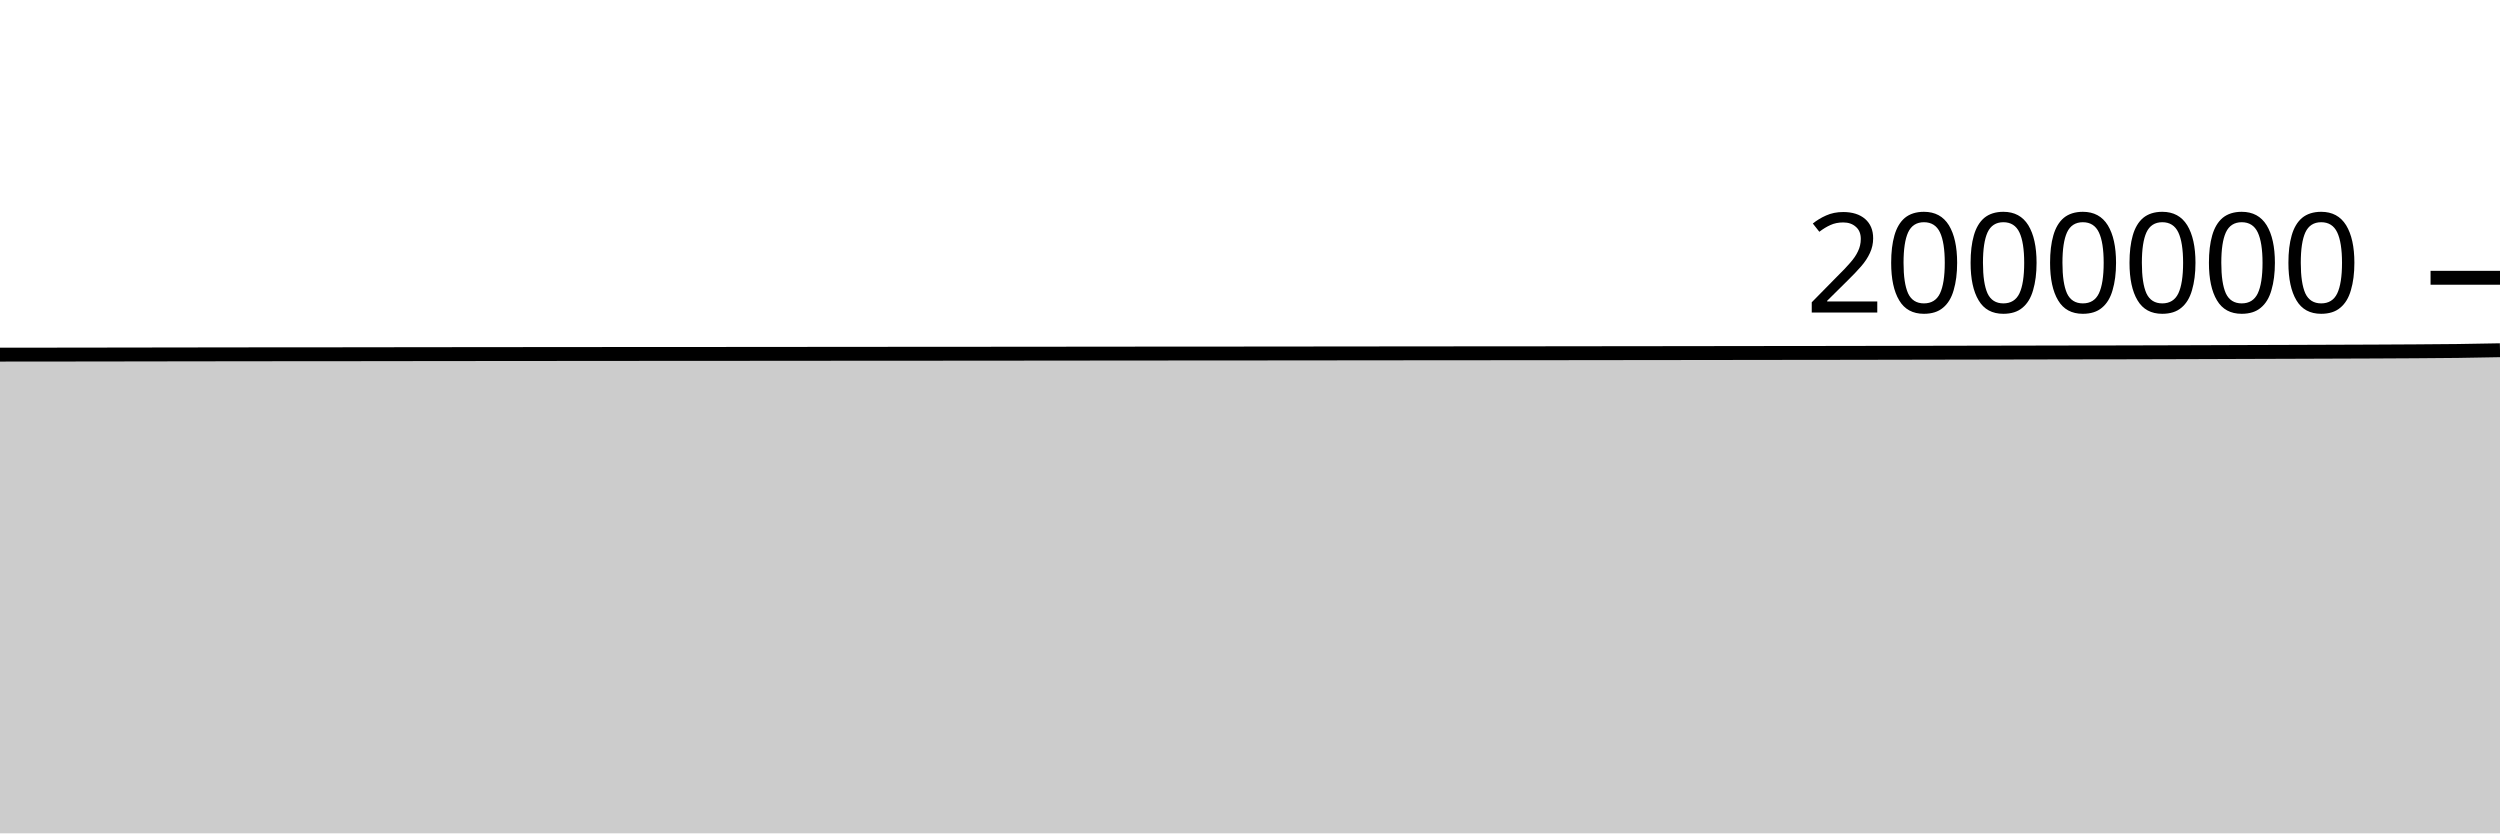
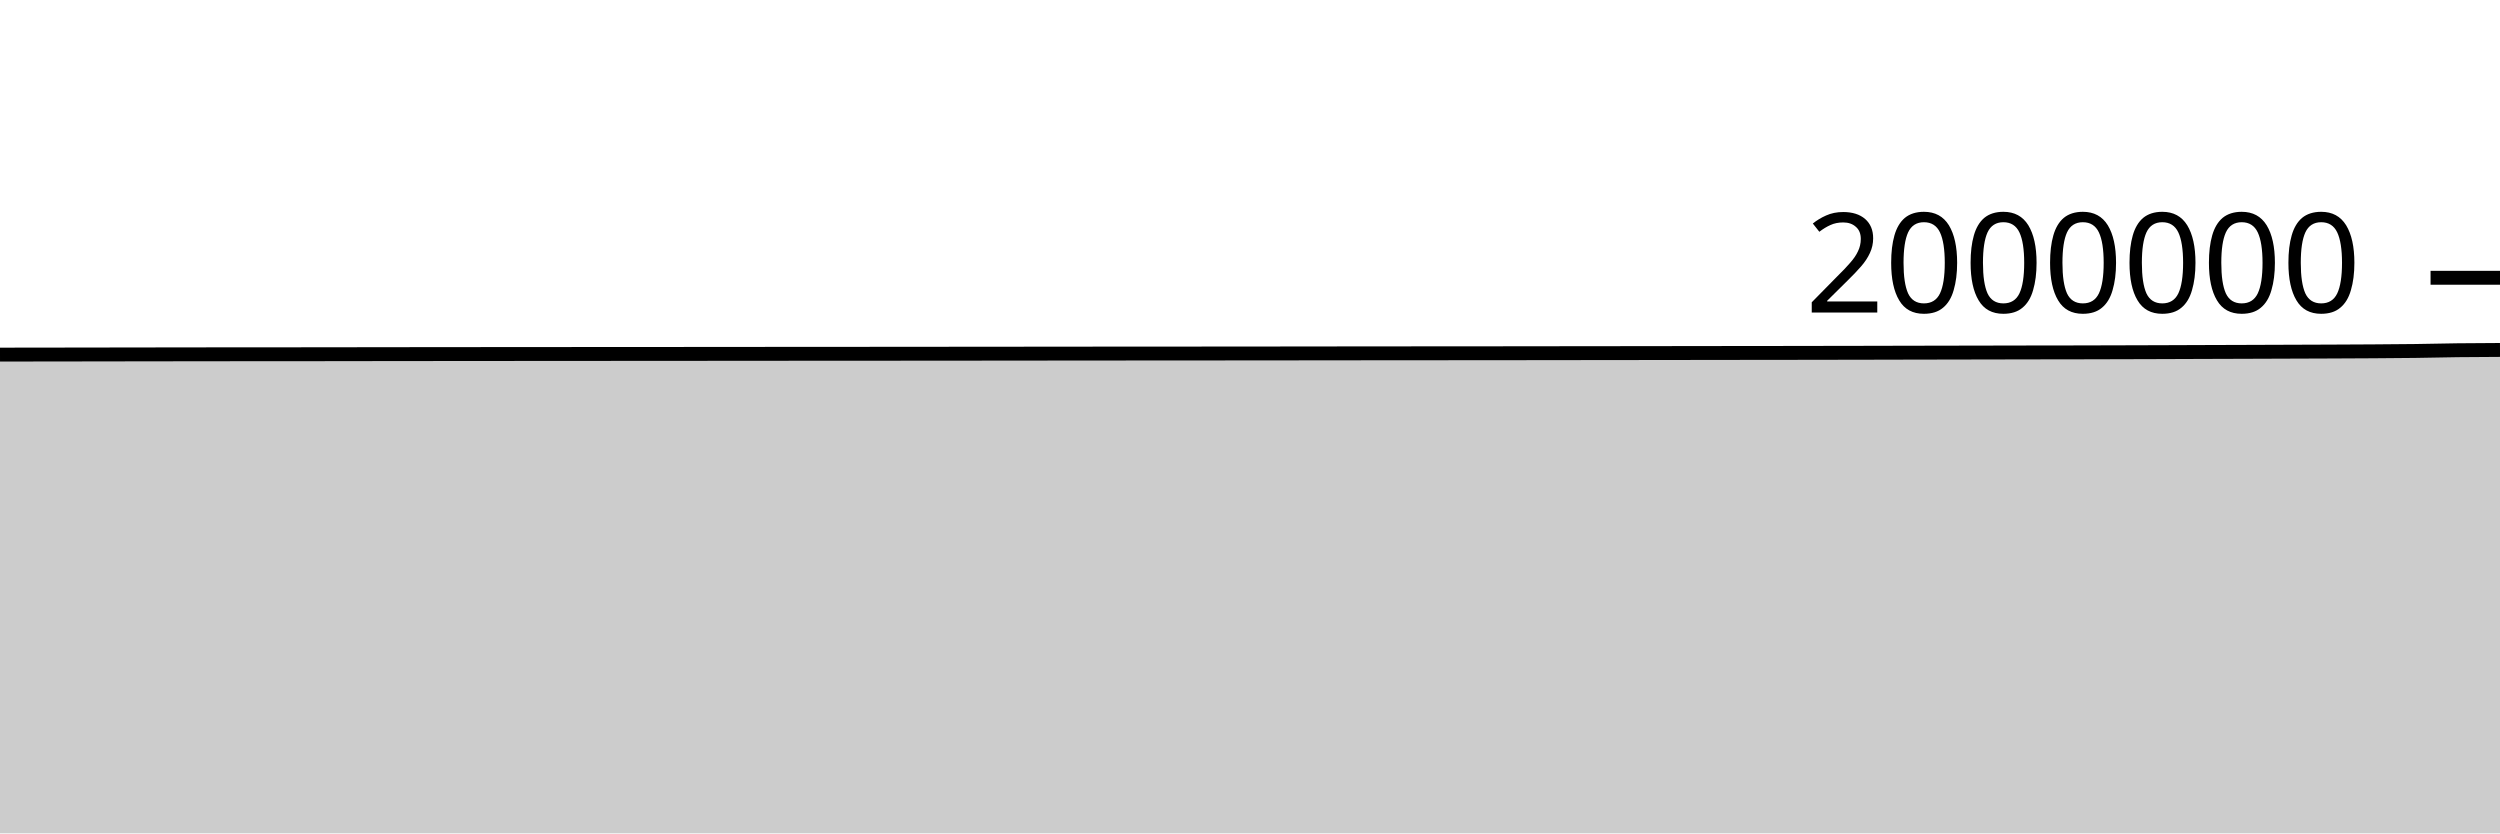
<svg xmlns="http://www.w3.org/2000/svg" viewBox="0 0 180 60">
  <g transform="translate(0,20)">
-     <path class="area" fill="rgba(0, 0, 0, 0.2)" d="M0,5.533C1.017,5.533,2.034,5.532,3.051,5.531C4.068,5.53,5.085,5.528,6.102,5.527C7.119,5.525,8.136,5.524,9.153,5.523C10.169,5.521,11.186,5.52,12.203,5.518C13.22,5.517,14.237,5.516,15.254,5.514C16.271,5.513,17.288,5.511,18.305,5.51C19.322,5.509,20.339,5.508,21.356,5.507C22.373,5.507,23.39,5.506,24.407,5.506C25.424,5.505,26.441,5.504,27.458,5.502C28.475,5.501,29.492,5.5,30.508,5.498C31.525,5.497,32.542,5.496,33.559,5.495C34.576,5.494,35.593,5.493,36.61,5.492C37.627,5.491,38.644,5.49,39.661,5.49C40.678,5.489,41.695,5.487,42.712,5.487C43.729,5.486,44.746,5.486,45.763,5.485C46.78,5.485,47.797,5.484,48.814,5.483C49.831,5.483,50.847,5.482,51.864,5.482C52.881,5.481,53.898,5.48,54.915,5.479C55.932,5.478,56.949,5.477,57.966,5.477C58.983,5.476,60,5.475,61.017,5.474C62.034,5.473,63.051,5.473,64.068,5.472C65.085,5.472,66.102,5.472,67.119,5.471C68.136,5.47,69.153,5.469,70.169,5.468C71.186,5.467,72.203,5.466,73.22,5.466C74.237,5.465,75.254,5.464,76.271,5.463C77.288,5.462,78.305,5.461,79.322,5.46C80.339,5.459,81.356,5.458,82.373,5.457C83.39,5.456,84.407,5.456,85.424,5.455C86.441,5.454,87.458,5.454,88.475,5.454C89.492,5.453,90.508,5.452,91.525,5.451C92.542,5.45,93.559,5.449,94.576,5.448C95.593,5.447,96.61,5.446,97.627,5.445C98.644,5.444,99.661,5.443,100.678,5.442C101.695,5.441,102.712,5.44,103.729,5.439C104.746,5.438,105.763,5.437,106.78,5.437C107.797,5.436,108.814,5.436,109.831,5.435C110.847,5.434,111.864,5.433,112.881,5.432C113.898,5.431,114.915,5.43,115.932,5.428C116.949,5.427,117.966,5.426,118.983,5.425C120,5.423,121.017,5.422,122.034,5.421C123.051,5.419,124.068,5.418,125.085,5.417C126.102,5.415,127.119,5.414,128.136,5.413C129.153,5.412,130.169,5.411,131.186,5.41C132.203,5.408,133.22,5.406,134.237,5.405C135.254,5.403,136.271,5.401,137.288,5.399C138.305,5.398,139.322,5.395,140.339,5.393C141.356,5.391,142.373,5.389,143.39,5.387C144.407,5.385,145.424,5.383,146.441,5.381C147.458,5.379,148.475,5.377,149.492,5.375C150.508,5.374,151.525,5.373,152.542,5.371C153.559,5.369,154.576,5.366,155.593,5.363C156.61,5.36,157.627,5.357,158.644,5.354C159.661,5.35,160.678,5.347,161.695,5.343C162.712,5.34,163.729,5.337,164.746,5.333C165.763,5.33,166.78,5.326,167.797,5.322C168.814,5.319,169.831,5.316,170.847,5.311C171.864,5.307,172.881,5.302,173.898,5.295C174.915,5.289,175.932,5.283,176.949,5.27C177.966,5.257,178.983,5.237,180,5.217L180,40C178.983,40,177.966,40,176.949,40C175.932,40,174.915,40,173.898,40C172.881,40,171.864,40,170.847,40C169.831,40,168.814,40,167.797,40C166.78,40,165.763,40,164.746,40C163.729,40,162.712,40,161.695,40C160.678,40,159.661,40,158.644,40C157.627,40,156.61,40,155.593,40C154.576,40,153.559,40,152.542,40C151.525,40,150.508,40,149.492,40C148.475,40,147.458,40,146.441,40C145.424,40,144.407,40,143.39,40C142.373,40,141.356,40,140.339,40C139.322,40,138.305,40,137.288,40C136.271,40,135.254,40,134.237,40C133.22,40,132.203,40,131.186,40C130.169,40,129.153,40,128.136,40C127.119,40,126.102,40,125.085,40C124.068,40,123.051,40,122.034,40C121.017,40,120,40,118.983,40C117.966,40,116.949,40,115.932,40C114.915,40,113.898,40,112.881,40C111.864,40,110.847,40,109.831,40C108.814,40,107.797,40,106.78,40C105.763,40,104.746,40,103.729,40C102.712,40,101.695,40,100.678,40C99.661,40,98.644,40,97.627,40C96.61,40,95.593,40,94.576,40C93.559,40,92.542,40,91.525,40C90.508,40,89.492,40,88.475,40C87.458,40,86.441,40,85.424,40C84.407,40,83.39,40,82.373,40C81.356,40,80.339,40,79.322,40C78.305,40,77.288,40,76.271,40C75.254,40,74.237,40,73.22,40C72.203,40,71.186,40,70.169,40C69.153,40,68.136,40,67.119,40C66.102,40,65.085,40,64.068,40C63.051,40,62.034,40,61.017,40C60,40,58.983,40,57.966,40C56.949,40,55.932,40,54.915,40C53.898,40,52.881,40,51.864,40C50.847,40,49.831,40,48.814,40C47.797,40,46.78,40,45.763,40C44.746,40,43.729,40,42.712,40C41.695,40,40.678,40,39.661,40C38.644,40,37.627,40,36.61,40C35.593,40,34.576,40,33.559,40C32.542,40,31.525,40,30.508,40C29.492,40,28.475,40,27.458,40C26.441,40,25.424,40,24.407,40C23.39,40,22.373,40,21.356,40C20.339,40,19.322,40,18.305,40C17.288,40,16.271,40,15.254,40C14.237,40,13.22,40,12.203,40C11.186,40,10.169,40,9.153,40C8.136,40,7.119,40,6.102,40C5.085,40,4.068,40,3.051,40C2.034,40,1.017,40,0,40Z" />
-     <path class="line" stroke="black" fill="none" d="M0,5.533C1.017,5.533,2.034,5.532,3.051,5.531C4.068,5.53,5.085,5.528,6.102,5.527C7.119,5.525,8.136,5.524,9.153,5.523C10.169,5.521,11.186,5.52,12.203,5.518C13.22,5.517,14.237,5.516,15.254,5.514C16.271,5.513,17.288,5.511,18.305,5.51C19.322,5.509,20.339,5.508,21.356,5.507C22.373,5.507,23.39,5.506,24.407,5.506C25.424,5.505,26.441,5.504,27.458,5.502C28.475,5.501,29.492,5.5,30.508,5.498C31.525,5.497,32.542,5.496,33.559,5.495C34.576,5.494,35.593,5.493,36.61,5.492C37.627,5.491,38.644,5.49,39.661,5.49C40.678,5.489,41.695,5.487,42.712,5.487C43.729,5.486,44.746,5.486,45.763,5.485C46.78,5.485,47.797,5.484,48.814,5.483C49.831,5.483,50.847,5.482,51.864,5.482C52.881,5.481,53.898,5.48,54.915,5.479C55.932,5.478,56.949,5.477,57.966,5.477C58.983,5.476,60,5.475,61.017,5.474C62.034,5.473,63.051,5.473,64.068,5.472C65.085,5.472,66.102,5.472,67.119,5.471C68.136,5.47,69.153,5.469,70.169,5.468C71.186,5.467,72.203,5.466,73.22,5.466C74.237,5.465,75.254,5.464,76.271,5.463C77.288,5.462,78.305,5.461,79.322,5.46C80.339,5.459,81.356,5.458,82.373,5.457C83.39,5.456,84.407,5.456,85.424,5.455C86.441,5.454,87.458,5.454,88.475,5.454C89.492,5.453,90.508,5.452,91.525,5.451C92.542,5.45,93.559,5.449,94.576,5.448C95.593,5.447,96.61,5.446,97.627,5.445C98.644,5.444,99.661,5.443,100.678,5.442C101.695,5.441,102.712,5.44,103.729,5.439C104.746,5.438,105.763,5.437,106.78,5.437C107.797,5.436,108.814,5.436,109.831,5.435C110.847,5.434,111.864,5.433,112.881,5.432C113.898,5.431,114.915,5.43,115.932,5.428C116.949,5.427,117.966,5.426,118.983,5.425C120,5.423,121.017,5.422,122.034,5.421C123.051,5.419,124.068,5.418,125.085,5.417C126.102,5.415,127.119,5.414,128.136,5.413C129.153,5.412,130.169,5.411,131.186,5.41C132.203,5.408,133.22,5.406,134.237,5.405C135.254,5.403,136.271,5.401,137.288,5.399C138.305,5.398,139.322,5.395,140.339,5.393C141.356,5.391,142.373,5.389,143.39,5.387C144.407,5.385,145.424,5.383,146.441,5.381C147.458,5.379,148.475,5.377,149.492,5.375C150.508,5.374,151.525,5.373,152.542,5.371C153.559,5.369,154.576,5.366,155.593,5.363C156.61,5.36,157.627,5.357,158.644,5.354C159.661,5.35,160.678,5.347,161.695,5.343C162.712,5.34,163.729,5.337,164.746,5.333C165.763,5.33,166.78,5.326,167.797,5.322C168.814,5.319,169.831,5.316,170.847,5.311C171.864,5.307,172.881,5.302,173.898,5.295C174.915,5.289,175.932,5.283,176.949,5.27C177.966,5.257,178.983,5.237,180,5.217" />
+     <path class="area" fill="rgba(0, 0, 0, 0.2)" d="M0,5.531C1.017,5.53,2.034,5.528,3.051,5.527C4.068,5.525,5.085,5.524,6.102,5.523C7.119,5.521,8.136,5.52,9.153,5.518C10.169,5.517,11.186,5.516,12.203,5.514C13.22,5.513,14.237,5.511,15.254,5.51C16.271,5.509,17.288,5.508,18.305,5.507C19.322,5.507,20.339,5.506,21.356,5.506C22.373,5.505,23.39,5.504,24.407,5.503C25.424,5.501,26.441,5.5,27.458,5.498C28.475,5.497,29.492,5.496,30.508,5.495C31.525,5.494,32.542,5.493,33.559,5.492C34.576,5.491,35.593,5.49,36.61,5.49C37.627,5.489,38.644,5.487,39.661,5.487C40.678,5.486,41.695,5.486,42.712,5.486C43.729,5.485,44.746,5.484,45.763,5.483C46.78,5.483,47.797,5.482,48.814,5.482C49.831,5.481,50.847,5.48,51.864,5.479C52.881,5.478,53.898,5.478,54.915,5.477C55.932,5.476,56.949,5.475,57.966,5.474C58.983,5.473,60,5.473,61.017,5.473C62.034,5.472,63.051,5.472,64.068,5.471C65.085,5.47,66.102,5.469,67.119,5.468C68.136,5.467,69.153,5.466,70.169,5.466C71.186,5.465,72.203,5.464,73.22,5.463C74.237,5.462,75.254,5.461,76.271,5.46C77.288,5.459,78.305,5.458,79.322,5.457C80.339,5.457,81.356,5.456,82.373,5.455C83.39,5.454,84.407,5.454,85.424,5.454C86.441,5.453,87.458,5.452,88.475,5.451C89.492,5.45,90.508,5.45,91.525,5.449C92.542,5.448,93.559,5.446,94.576,5.445C95.593,5.444,96.61,5.443,97.627,5.442C98.644,5.441,99.661,5.44,100.678,5.439C101.695,5.438,102.712,5.437,103.729,5.437C104.746,5.436,105.763,5.436,106.78,5.435C107.797,5.434,108.814,5.433,109.831,5.432C110.847,5.431,111.864,5.43,112.881,5.428C113.898,5.427,114.915,5.426,115.932,5.425C116.949,5.423,117.966,5.422,118.983,5.421C120,5.42,121.017,5.418,122.034,5.417C123.051,5.415,124.068,5.414,125.085,5.413C126.102,5.412,127.119,5.411,128.136,5.41C129.153,5.409,130.169,5.407,131.186,5.405C132.203,5.403,133.22,5.401,134.237,5.4C135.254,5.398,136.271,5.395,137.288,5.393C138.305,5.391,139.322,5.389,140.339,5.387C141.356,5.385,142.373,5.383,143.39,5.381C144.407,5.379,145.424,5.377,146.441,5.375C147.458,5.374,148.475,5.373,149.492,5.371C150.508,5.369,151.525,5.366,152.542,5.363C153.559,5.36,154.576,5.357,155.593,5.354C156.61,5.35,157.627,5.347,158.644,5.343C159.661,5.34,160.678,5.337,161.695,5.333C162.712,5.33,163.729,5.326,164.746,5.322C165.763,5.319,166.78,5.316,167.797,5.311C168.814,5.307,169.831,5.302,170.847,5.296C171.864,5.289,172.881,5.283,173.898,5.27C174.915,5.257,175.932,5.23,176.949,5.217C177.966,5.205,178.983,5.201,180,5.196L180,40C178.983,40,177.966,40,176.949,40C175.932,40,174.915,40,173.898,40C172.881,40,171.864,40,170.847,40C169.831,40,168.814,40,167.797,40C166.78,40,165.763,40,164.746,40C163.729,40,162.712,40,161.695,40C160.678,40,159.661,40,158.644,40C157.627,40,156.61,40,155.593,40C154.576,40,153.559,40,152.542,40C151.525,40,150.508,40,149.492,40C148.475,40,147.458,40,146.441,40C145.424,40,144.407,40,143.39,40C142.373,40,141.356,40,140.339,40C139.322,40,138.305,40,137.288,40C136.271,40,135.254,40,134.237,40C133.22,40,132.203,40,131.186,40C130.169,40,129.153,40,128.136,40C127.119,40,126.102,40,125.085,40C124.068,40,123.051,40,122.034,40C121.017,40,120,40,118.983,40C117.966,40,116.949,40,115.932,40C114.915,40,113.898,40,112.881,40C111.864,40,110.847,40,109.831,40C108.814,40,107.797,40,106.78,40C105.763,40,104.746,40,103.729,40C102.712,40,101.695,40,100.678,40C99.661,40,98.644,40,97.627,40C96.61,40,95.593,40,94.576,40C93.559,40,92.542,40,91.525,40C90.508,40,89.492,40,88.475,40C87.458,40,86.441,40,85.424,40C84.407,40,83.39,40,82.373,40C81.356,40,80.339,40,79.322,40C78.305,40,77.288,40,76.271,40C75.254,40,74.237,40,73.22,40C72.203,40,71.186,40,70.169,40C69.153,40,68.136,40,67.119,40C66.102,40,65.085,40,64.068,40C63.051,40,62.034,40,61.017,40C60,40,58.983,40,57.966,40C56.949,40,55.932,40,54.915,40C53.898,40,52.881,40,51.864,40C50.847,40,49.831,40,48.814,40C47.797,40,46.78,40,45.763,40C44.746,40,43.729,40,42.712,40C41.695,40,40.678,40,39.661,40C38.644,40,37.627,40,36.61,40C35.593,40,34.576,40,33.559,40C32.542,40,31.525,40,30.508,40C29.492,40,28.475,40,27.458,40C26.441,40,25.424,40,24.407,40C23.39,40,22.373,40,21.356,40C20.339,40,19.322,40,18.305,40C17.288,40,16.271,40,15.254,40C14.237,40,13.22,40,12.203,40C11.186,40,10.169,40,9.153,40C8.136,40,7.119,40,6.102,40C5.085,40,4.068,40,3.051,40C2.034,40,1.017,40,0,40Z" />
+     <path class="line" stroke="black" fill="none" d="M0,5.531C1.017,5.53,2.034,5.528,3.051,5.527C4.068,5.525,5.085,5.524,6.102,5.523C7.119,5.521,8.136,5.52,9.153,5.518C10.169,5.517,11.186,5.516,12.203,5.514C13.22,5.513,14.237,5.511,15.254,5.51C16.271,5.509,17.288,5.508,18.305,5.507C19.322,5.507,20.339,5.506,21.356,5.506C22.373,5.505,23.39,5.504,24.407,5.503C25.424,5.501,26.441,5.5,27.458,5.498C28.475,5.497,29.492,5.496,30.508,5.495C31.525,5.494,32.542,5.493,33.559,5.492C34.576,5.491,35.593,5.49,36.61,5.49C37.627,5.489,38.644,5.487,39.661,5.487C40.678,5.486,41.695,5.486,42.712,5.486C43.729,5.485,44.746,5.484,45.763,5.483C46.78,5.483,47.797,5.482,48.814,5.482C49.831,5.481,50.847,5.48,51.864,5.479C52.881,5.478,53.898,5.478,54.915,5.477C55.932,5.476,56.949,5.475,57.966,5.474C58.983,5.473,60,5.473,61.017,5.473C62.034,5.472,63.051,5.472,64.068,5.471C65.085,5.47,66.102,5.469,67.119,5.468C68.136,5.467,69.153,5.466,70.169,5.466C71.186,5.465,72.203,5.464,73.22,5.463C74.237,5.462,75.254,5.461,76.271,5.46C77.288,5.459,78.305,5.458,79.322,5.457C80.339,5.457,81.356,5.456,82.373,5.455C83.39,5.454,84.407,5.454,85.424,5.454C86.441,5.453,87.458,5.452,88.475,5.451C89.492,5.45,90.508,5.45,91.525,5.449C92.542,5.448,93.559,5.446,94.576,5.445C95.593,5.444,96.61,5.443,97.627,5.442C98.644,5.441,99.661,5.44,100.678,5.439C101.695,5.438,102.712,5.437,103.729,5.437C104.746,5.436,105.763,5.436,106.78,5.435C107.797,5.434,108.814,5.433,109.831,5.432C110.847,5.431,111.864,5.43,112.881,5.428C113.898,5.427,114.915,5.426,115.932,5.425C116.949,5.423,117.966,5.422,118.983,5.421C120,5.42,121.017,5.418,122.034,5.417C123.051,5.415,124.068,5.414,125.085,5.413C126.102,5.412,127.119,5.411,128.136,5.41C129.153,5.409,130.169,5.407,131.186,5.405C132.203,5.403,133.22,5.401,134.237,5.4C135.254,5.398,136.271,5.395,137.288,5.393C138.305,5.391,139.322,5.389,140.339,5.387C141.356,5.385,142.373,5.383,143.39,5.381C144.407,5.379,145.424,5.377,146.441,5.375C147.458,5.374,148.475,5.373,149.492,5.371C150.508,5.369,151.525,5.366,152.542,5.363C153.559,5.36,154.576,5.357,155.593,5.354C156.61,5.35,157.627,5.347,158.644,5.343C159.661,5.34,160.678,5.337,161.695,5.333C162.712,5.33,163.729,5.326,164.746,5.322C165.763,5.319,166.78,5.316,167.797,5.311C168.814,5.307,169.831,5.302,170.847,5.296C171.864,5.289,172.881,5.283,173.898,5.27C174.915,5.257,175.932,5.23,176.949,5.217C177.966,5.205,178.983,5.201,180,5.196" />
    <path class="axis-ceiling" stroke-width="1" stroke="black" fill="none" d="M175,0L180,0" />
    <text class="axis-ceiling-label" font-family="sans-serif" text-anchor="end" font-size="10px" x="170" y="2.5">2000000</text>
  </g>
</svg>
